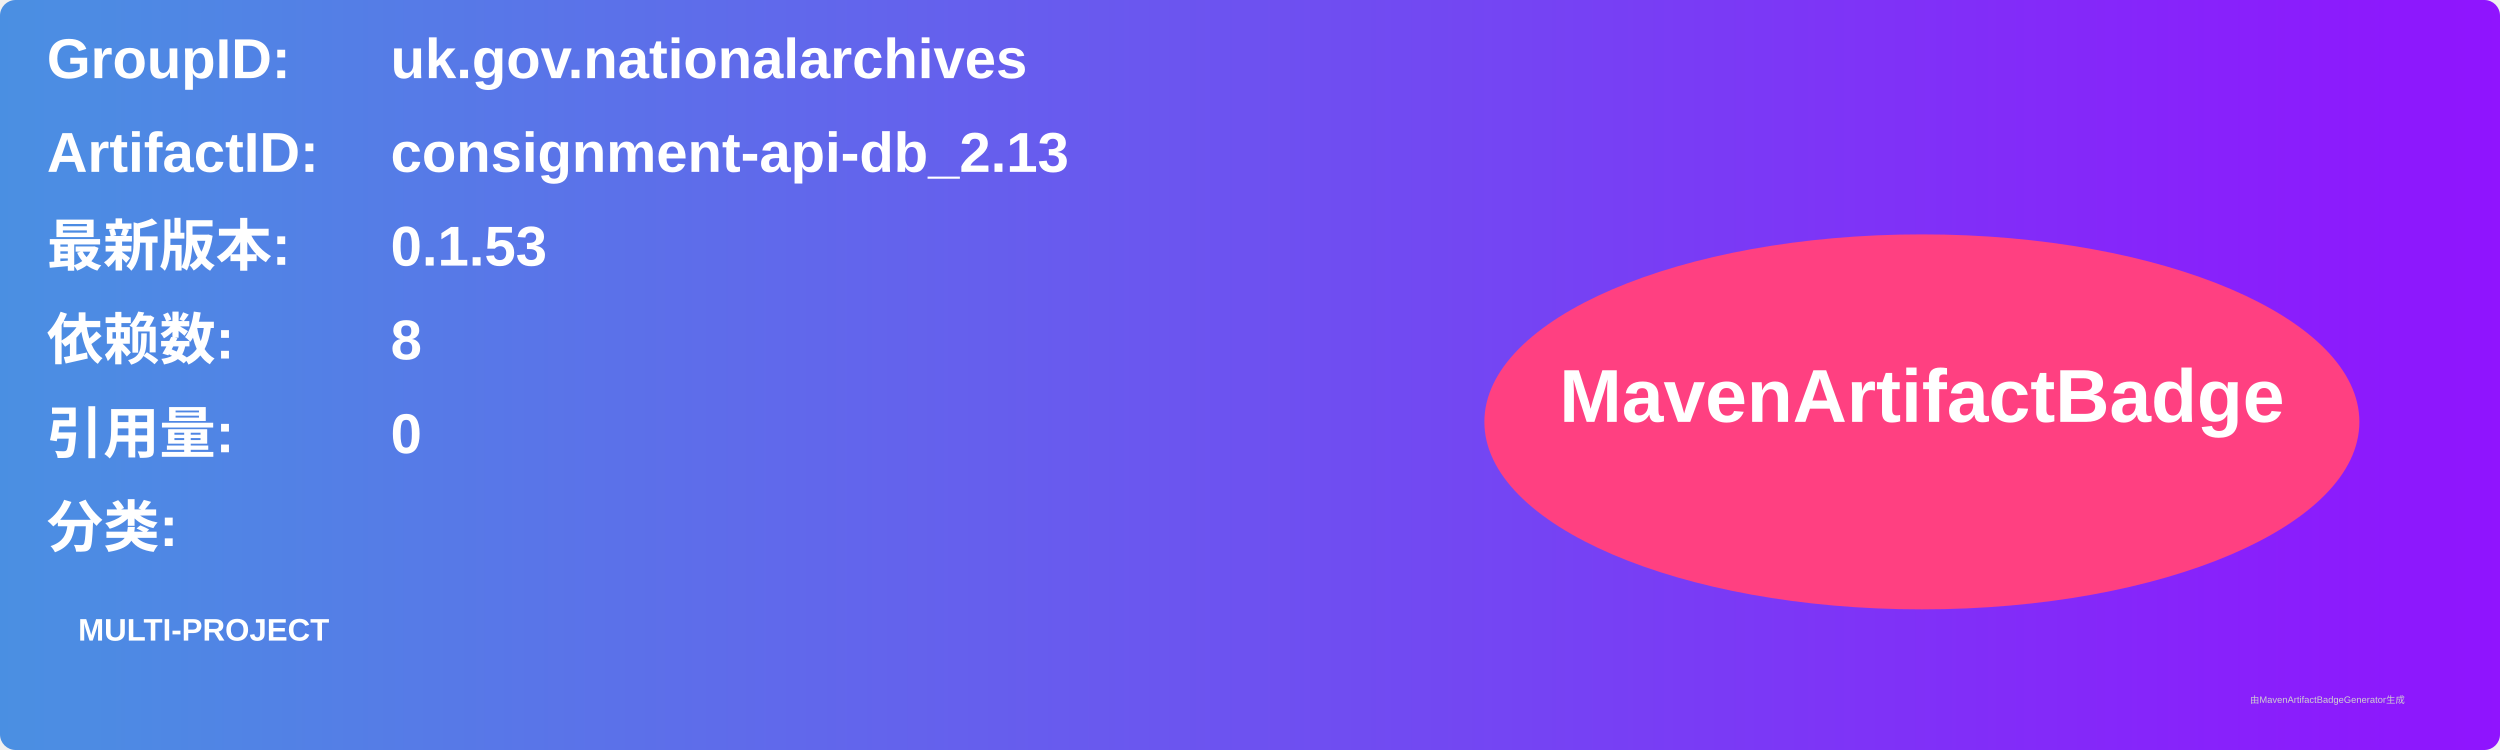
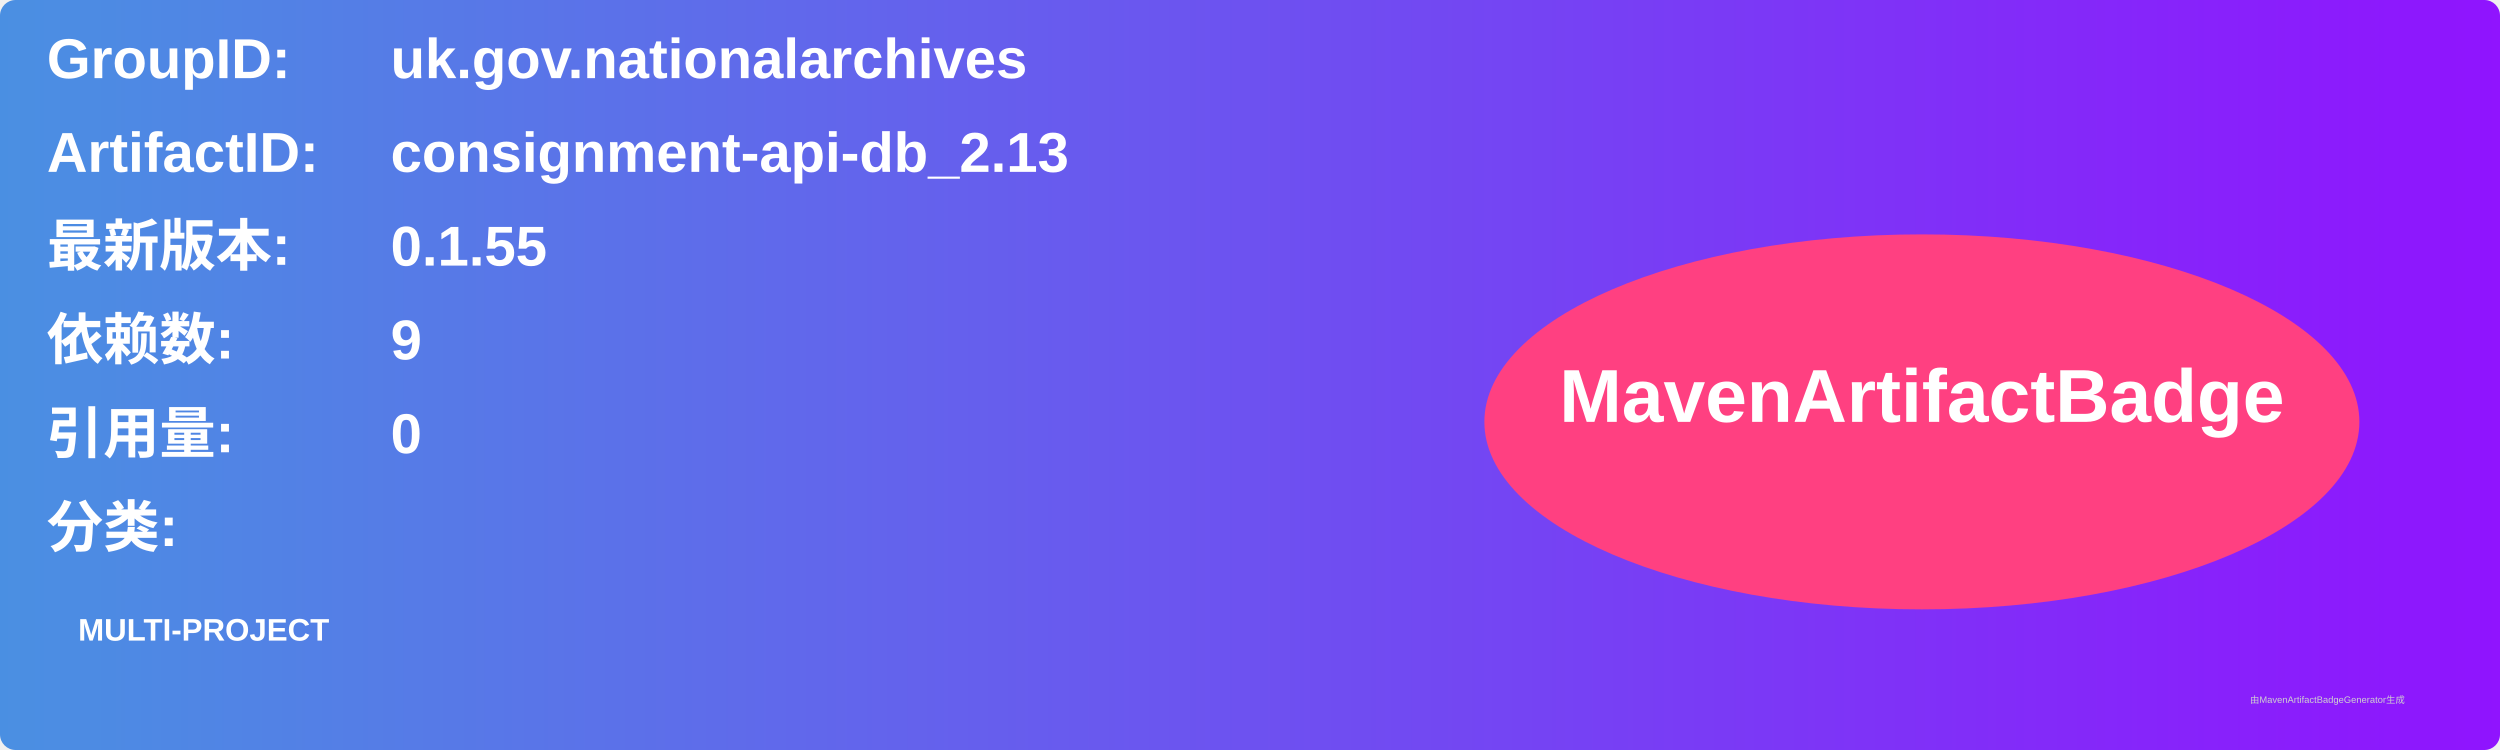
<svg xmlns="http://www.w3.org/2000/svg" width="800" height="240" viewBox="0 0 800 240">
  <linearGradient id="grad" x1="0%" y1="0%" x2="100%" y2="0%">
    <stop offset="0%" stop-color="#4a90e2" />
    <stop offset="100%" stop-color="#9013fe" />
  </linearGradient>
  <rect width="100%" height="100%" rx="5" ry="5" fill="url(#grad)" />
  <g transform="translate(15, 15)">
    <text x="0" y="10" font-family="Arial" font-size="18" fill="white" font-weight="bold" width="260">GroupID:</text>
    <text x="110" y="10" font-family="Arial" font-size="18" fill="white" font-weight="bold" width="460">uk.gov.nationalarchives</text>
    <text x="0" y="40" font-family="Arial" font-size="18" fill="white" font-weight="bold" width="260">ArtifactID:</text>
    <text x="110" y="40" font-family="Arial" font-size="18" fill="white" font-weight="bold" width="460">consignment-api-db_2.13</text>
    <text x="0" y="70" font-family="Arial" font-size="18" fill="white" font-weight="bold">最新版本:</text>
    <text x="110" y="70" font-family="Arial" font-size="18" fill="white" font-weight="bold">
-       <tspan font-weight="bold">0.1.53</tspan>
+       <tspan font-weight="bold">0.1.55</tspan>
    </text>
    <text x="0" y="100" font-family="Arial" font-size="18" fill="white" font-weight="bold">依赖数: </text>
    <text x="110" y="100" font-family="Arial" font-size="18" fill="white">
-       <tspan font-weight="bold">8</tspan>
+       <tspan font-weight="bold">9</tspan>
    </text>
    <text x="0" y="130" font-family="Arial" font-size="18" fill="white" font-weight="bold">引用量: </text>
    <text x="110" y="130" font-family="Arial" font-size="18" fill="white">
      <tspan font-weight="bold">0</tspan>
    </text>
    <text x="0" y="160" font-family="Arial" font-size="18" fill="white" font-weight="bold">分类:</text>
    <text x="10" y="190" font-family="Arial" font-size="10" fill="white">
      <tspan font-weight="bold">MULTI-PROJECT</tspan>
    </text>
    <ellipse cx="600" cy="120" rx="140" ry="60" fill="#ff4081" />
    <text x="600" y="120" text-anchor="middle" font-family="Arial" font-size="24" fill="white" font-weight="bold">MavenArtifactBadge</text>
  </g>
  <text x="720" y="225" font-family="Arial" font-size="3" fill="#d0d0d0">由MavenArtifactBadgeGenerator生成</text>
</svg>
